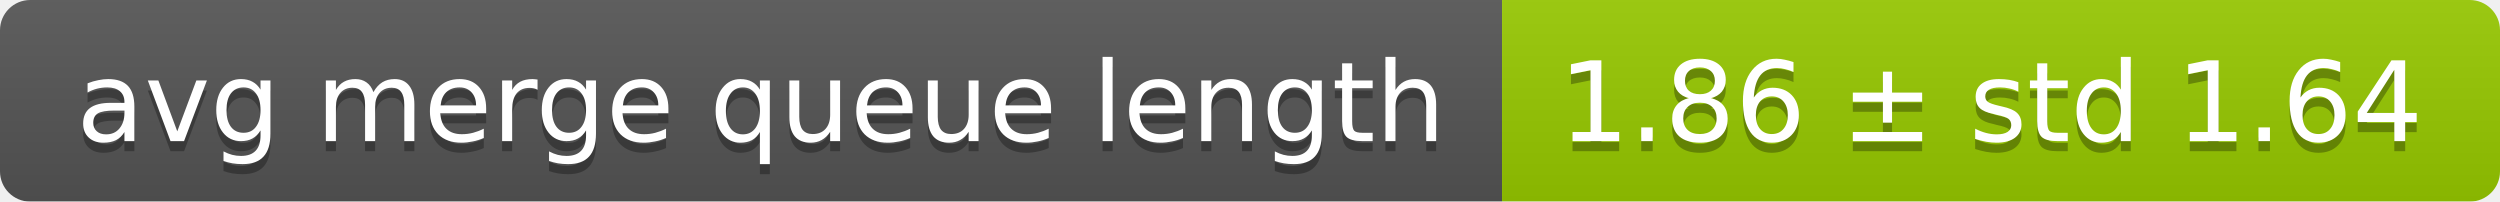
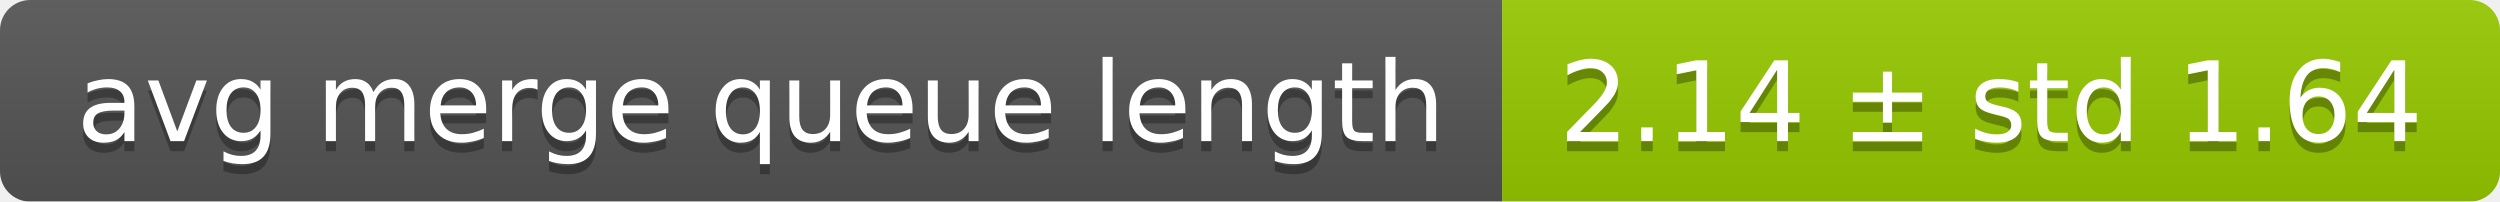
<svg xmlns="http://www.w3.org/2000/svg" width="248" height="20">
  <linearGradient id="smooth" x2="0" y2="100%">
    <stop offset="0" stop-color="#bbb" stop-opacity=".1" />
    <stop offset="1" stop-opacity=".1" />
  </linearGradient>
  <mask id="round">
    <rect width="248" height="20" rx="3" fill="#fff" />
  </mask>
  <g mask="url(#round)">
    <rect width="149" height="20" fill="#555" />
    <rect x="149" width="99" height="20" fill="#97ca00" />
    <rect width="248" height="20" fill="url(#smooth)" />
  </g>
  <g fill="#fff" text-anchor="middle" font-family="DejaVu Sans,Verdana,Geneva,sans-serif" font-size="11">
    <text x="75.5" y="15" fill="#010101" fill-opacity=".3">avg merge queue length</text>
    <text x="75.5" y="14">avg merge queue length</text>
-     <text x="197.5" y="15" fill="#010101" fill-opacity=".3">1.86 ± std 1.64</text>
-     <text x="197.5" y="14">1.86 ± std 1.64</text>
+     <text x="197.5" y="15" fill="#010101" fill-opacity=".3">2.14 ± std 1.64</text>
+     <text x="197.5" y="14">2.14 ± std 1.64</text>
  </g>
</svg>
